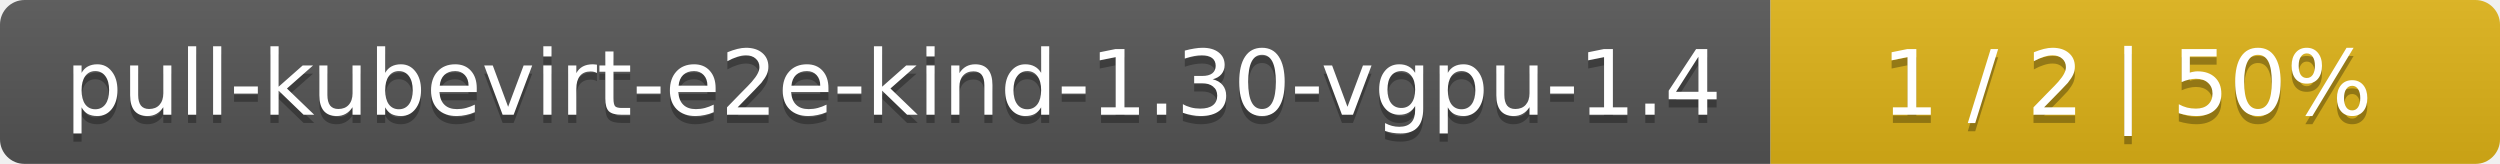
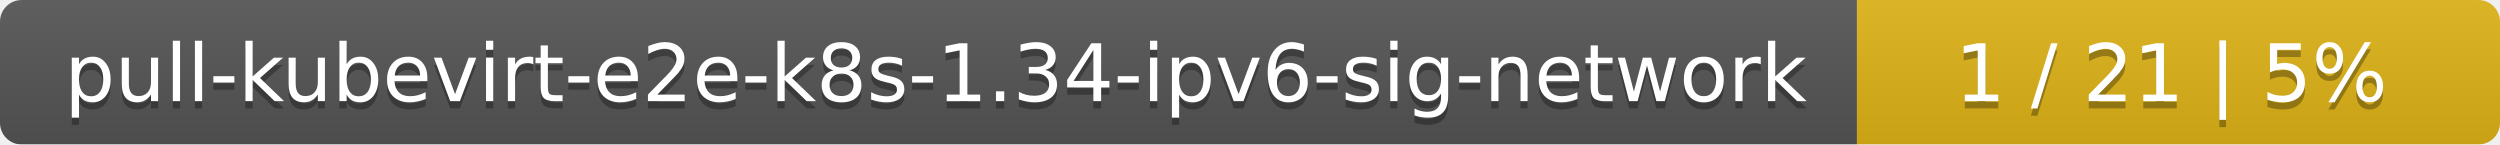
- <svg xmlns="http://www.w3.org/2000/svg" width="305" height="20">
+ <svg xmlns="http://www.w3.org/2000/svg" width="346" height="20">
  <linearGradient id="smooth" x2="0" y2="100%">
    <stop offset="0" stop-color="#bbb" stop-opacity=".1" />
    <stop offset="1" stop-opacity=".1" />
  </linearGradient>
  <mask id="round">
-     <rect width="305" height="20" rx="3" fill="#fff" />
+     <rect width="346" height="20" rx="3" fill="#fff" />
  </mask>
  <g mask="url(#round)">
-     <rect width="216" height="20" fill="#555" />
-     <rect x="216" width="89" height="20" fill="#dfb317" />
-     <rect width="305" height="20" fill="url(#smooth)" />
+     <rect width="257" height="20" fill="#555" />
+     <rect x="257" width="89" height="20" fill="#dfb317" />
+     <rect width="346" height="20" fill="url(#smooth)" />
  </g>
  <g fill="#fff" text-anchor="middle" font-family="DejaVu Sans,Verdana,Geneva,sans-serif" font-size="11">
-     <text x="109" y="15" fill="#010101" fill-opacity=".3">pull-kubevirt-e2e-kind-1.30-vgpu-1.4</text>
-     <text x="109" y="14">pull-kubevirt-e2e-kind-1.30-vgpu-1.4</text>
-     <text x="259.5" y="15" fill="#010101" fill-opacity=".3">1 / 2    |    50%</text>
-     <text x="259.5" y="14">1 / 2    |    50%</text>
+     <text x="129.5" y="15" fill="#010101" fill-opacity=".3">pull-kubevirt-e2e-k8s-1.34-ipv6-sig-network</text>
+     <text x="129.5" y="14">pull-kubevirt-e2e-k8s-1.34-ipv6-sig-network</text>
+     <text x="300.5" y="15" fill="#010101" fill-opacity=".3">1 / 21    |    5%</text>
+     <text x="300.5" y="14">1 / 21    |    5%</text>
  </g>
</svg>
